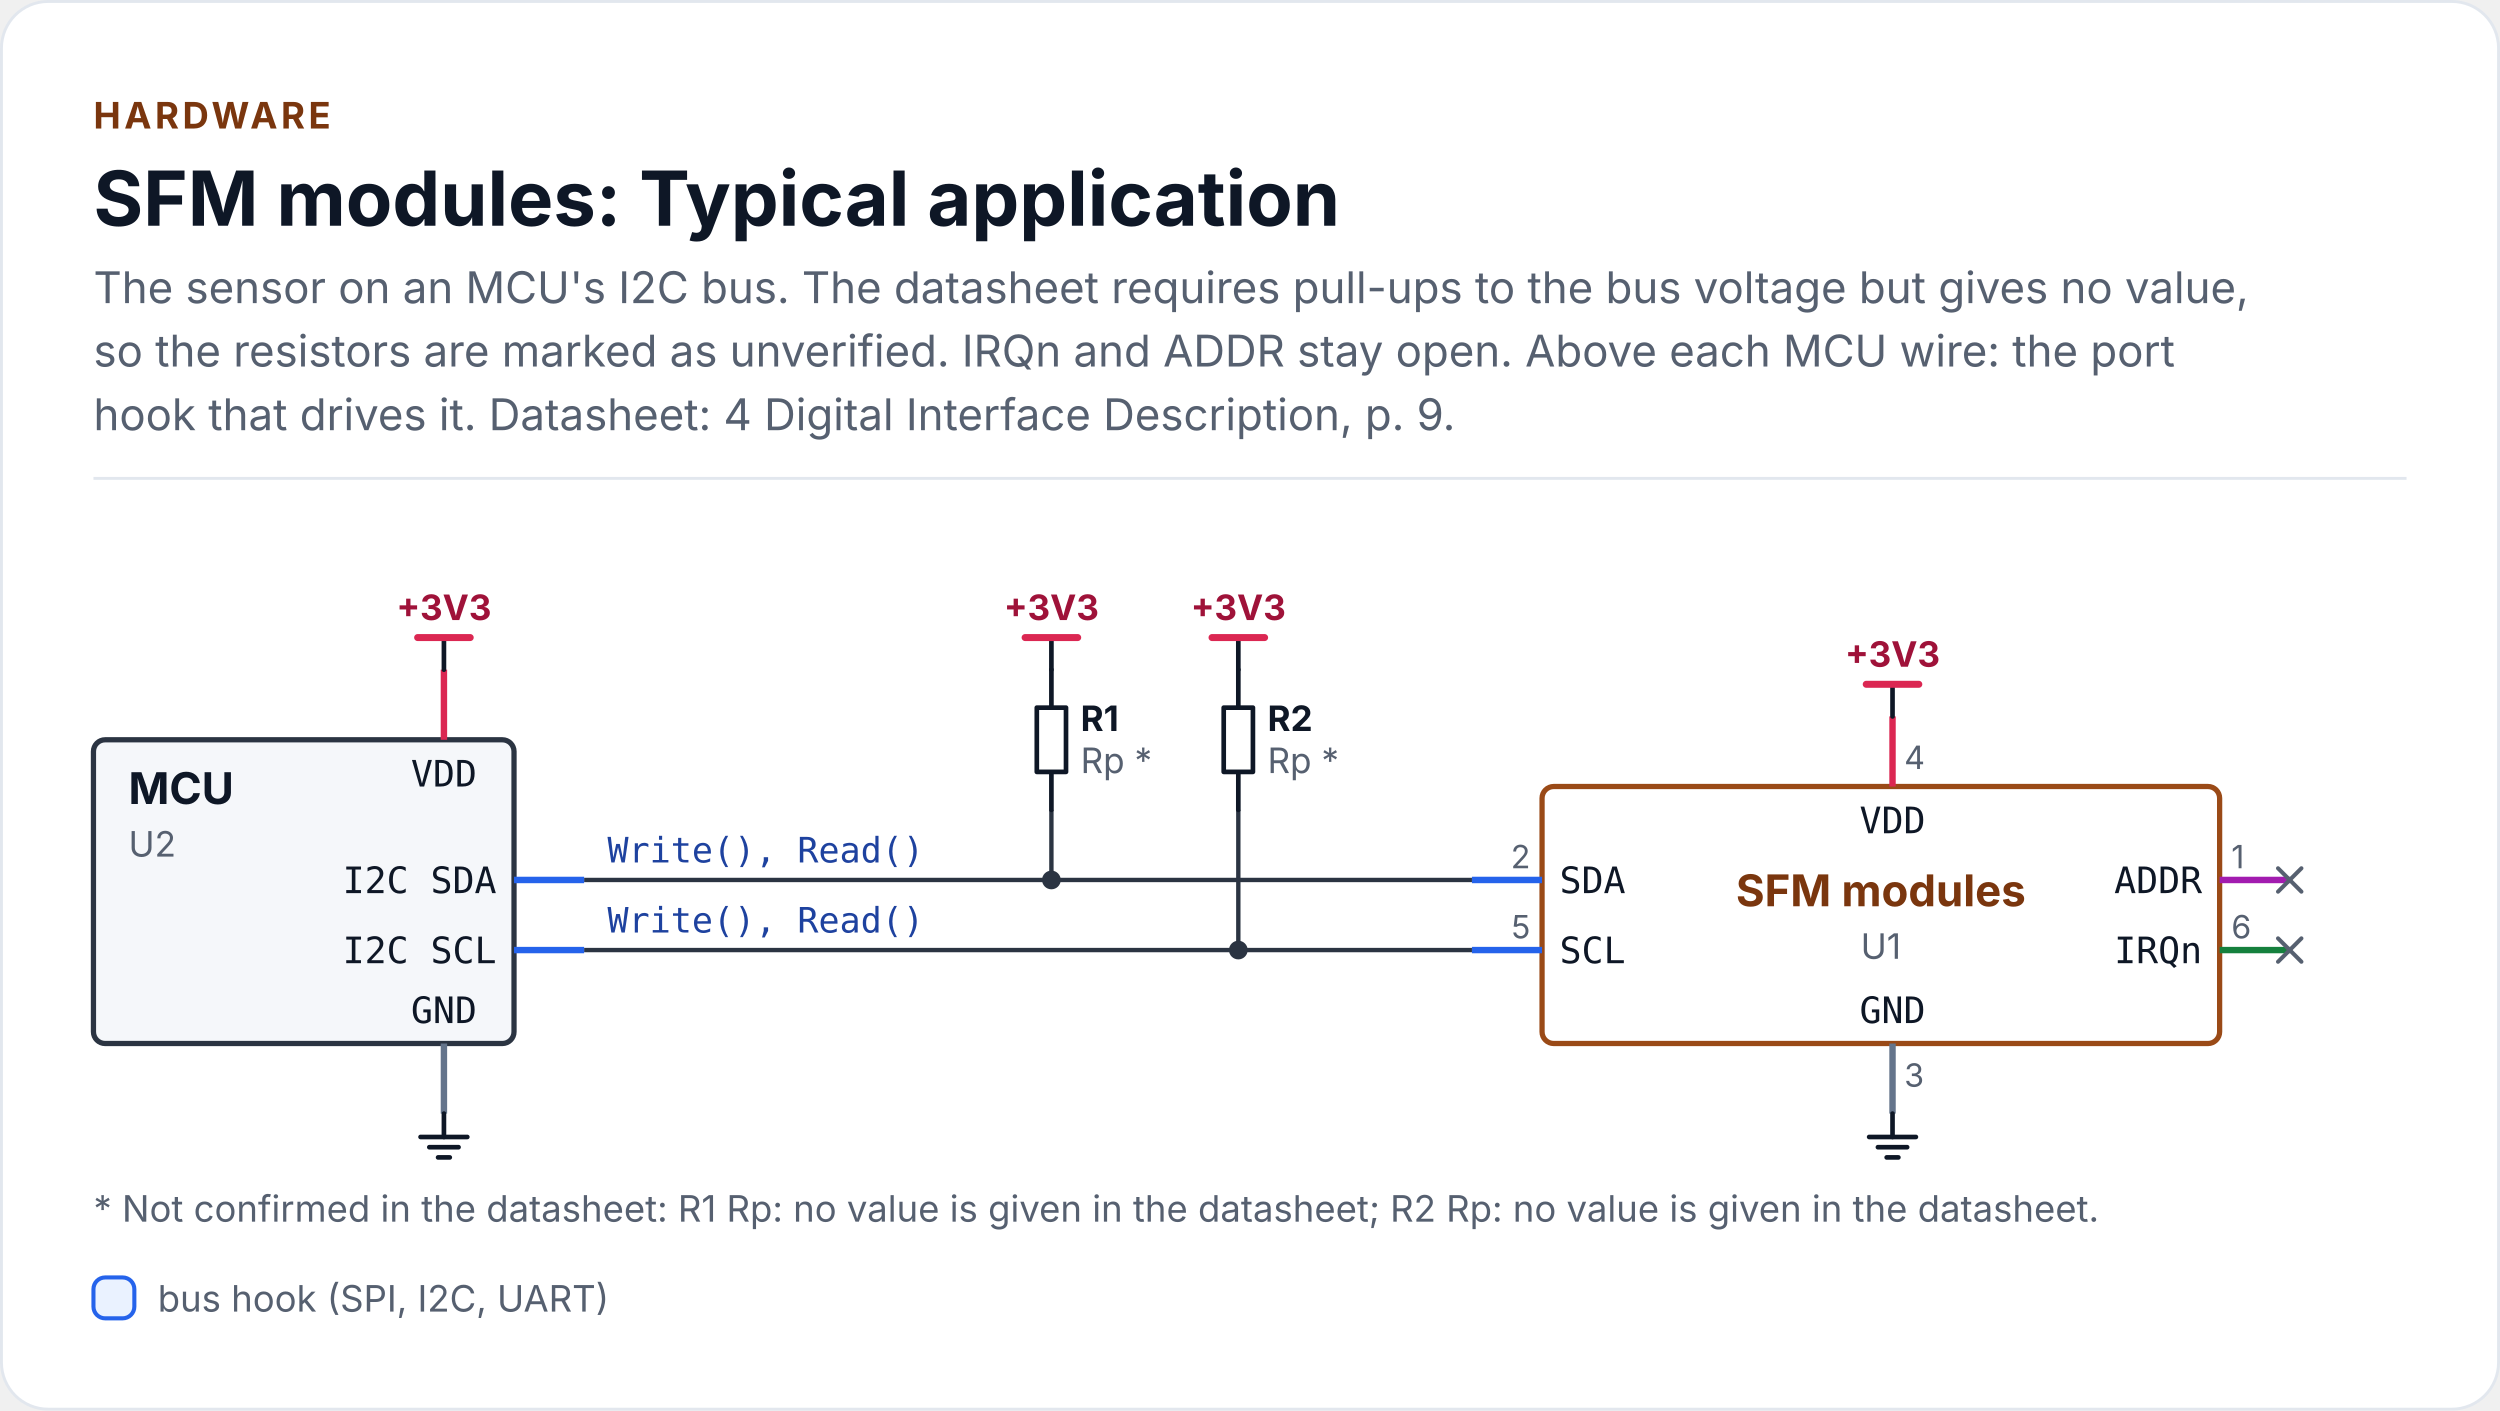
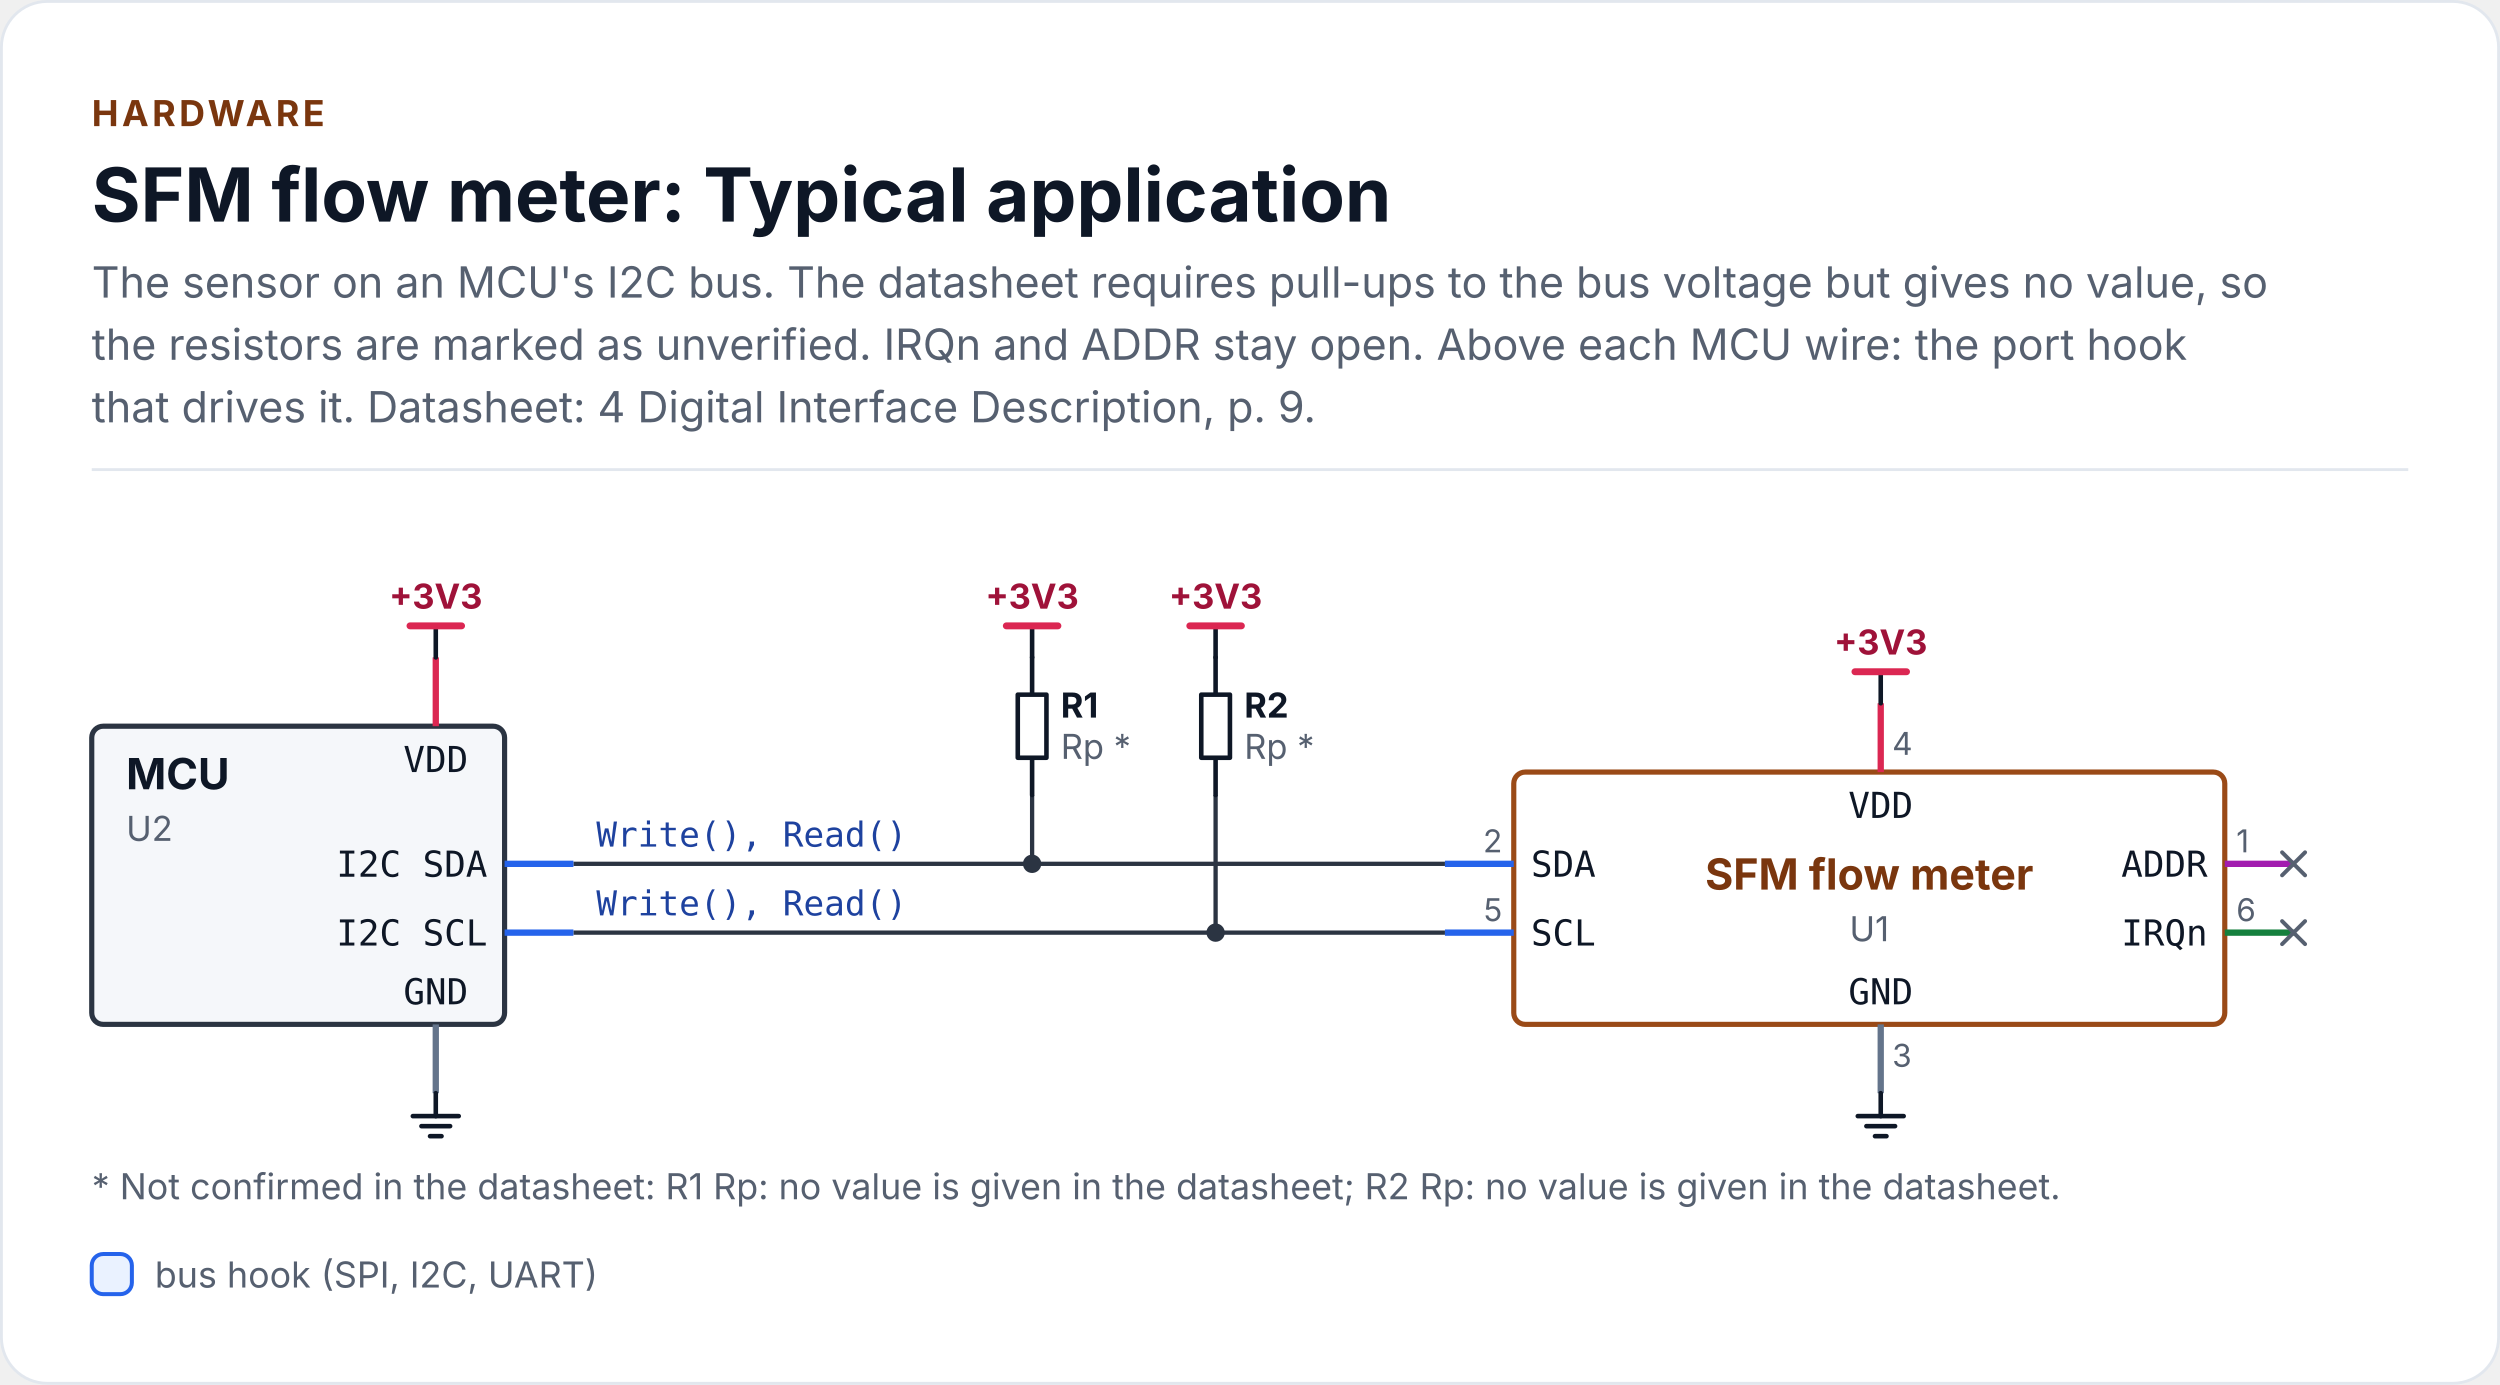
- <svg xmlns="http://www.w3.org/2000/svg" width="856" height="483" viewBox="0 0 856 483" role="img" aria-labelledby="chip-circuit-typical-title chip-circuit-typical-desc" font-family="Inter, 'Segoe UI', Roboto, 'Helvetica Neue', Arial, sans-serif">
-   <rect x="0.5" y="0.5" width="855" height="482" rx="16" fill="#FFFFFF" stroke="#E2E7EE" />
+ <svg xmlns="http://www.w3.org/2000/svg" width="872" height="483" viewBox="0 0 872 483" role="img" aria-labelledby="chip-circuit-typical-title chip-circuit-typical-desc" font-family="Inter, 'Segoe UI', Roboto, 'Helvetica Neue', Arial, sans-serif">
+   <rect x="0.5" y="0.5" width="871" height="482" rx="16" fill="#FFFFFF" stroke="#E2E7EE" />
  <text x="32" y="44" font-size="12.5" font-weight="700" letter-spacing="1.2" fill="#7A360E">HARDWARE</text>
-   <text x="32" y="77.3" font-size="26" font-weight="700" fill="#0E1726">SFM modules: Typical application</text>
-   <text x="32" y="103.8" font-size="15" fill="#566070">The sensor on an MCU's I2C bus. The datasheet requires pull-ups to the bus voltage but gives no value,</text>
-   <text x="32" y="125.5" font-size="15" fill="#566070">so the resistors are marked as unverified. IRQn and ADDR stay open. Above each MCU wire: the port</text>
-   <text x="32" y="147.3" font-size="15" fill="#566070">hook that drives it. Datasheet: 4 Digital Interface Description, p. 9.</text>
-   <rect x="32" y="163.3" width="792" height="1" fill="#E2E7EE" />
+   <text x="32" y="77.3" font-size="26" font-weight="700" fill="#0E1726">SFM flow meter: Typical application</text>
+   <text x="32" y="103.8" font-size="15" fill="#566070">The sensor on an MCU's I2C bus. The datasheet requires pull-ups to the bus voltage but gives no value, so</text>
+   <text x="32" y="125.5" font-size="15" fill="#566070">the resistors are marked as unverified. IRQn and ADDR stay open. Above each MCU wire: the port hook</text>
+   <text x="32" y="147.3" font-size="15" fill="#566070">that drives it. Datasheet: 4 Digital Interface Description, p. 9.</text>
+   <rect x="32" y="163.3" width="808" height="1" fill="#E2E7EE" />
  <path d="M200 325.3 L504 325.3" fill="none" stroke="#2B3442" stroke-width="1.5" />
  <path d="M424 277.3 L424 325.3" fill="none" stroke="#2B3442" stroke-width="1.5" />
  <path d="M200 301.3 L504 301.3" fill="none" stroke="#2B3442" stroke-width="1.5" />
  <path d="M360 277.3 L360 301.3" fill="none" stroke="#2B3442" stroke-width="1.5" />
-   <rect x="528" y="269.3" width="232" height="88" rx="4" fill="#FFFFFF" stroke="#9A4A17" stroke-width="1.8" />
+   <rect x="528" y="269.3" width="248" height="88" rx="4" fill="#FFFFFF" stroke="#9A4A17" stroke-width="1.8" />
  <path d="M528 301.3 L504 301.3" fill="none" stroke="#2563EB" stroke-width="2.2" stroke-linecap="butt" stroke-linejoin="round" />
  <path d="M528 325.3 L504 325.3" fill="none" stroke="#2563EB" stroke-width="2.2" stroke-linecap="butt" stroke-linejoin="round" />
-   <path d="M760 301.3 L784 301.3" fill="none" stroke="#A21CAF" stroke-width="2.2" stroke-linecap="butt" stroke-linejoin="round" />
-   <path d="M760 325.3 L784 325.3" fill="none" stroke="#15803D" stroke-width="2.2" stroke-linecap="butt" stroke-linejoin="round" />
-   <path d="M648 269.3 L648 245.3" fill="none" stroke="#DB2752" stroke-width="2.2" stroke-linecap="butt" stroke-linejoin="round" />
-   <path d="M648 357.3 L648 381.3" fill="none" stroke="#64748B" stroke-width="2.2" stroke-linecap="butt" stroke-linejoin="round" />
+   <path d="M776 301.3 L800 301.3" fill="none" stroke="#A21CAF" stroke-width="2.2" stroke-linecap="butt" stroke-linejoin="round" />
+   <path d="M776 325.3 L800 325.3" fill="none" stroke="#15803D" stroke-width="2.2" stroke-linecap="butt" stroke-linejoin="round" />
+   <path d="M656 269.3 L656 245.3" fill="none" stroke="#DB2752" stroke-width="2.2" stroke-linecap="butt" stroke-linejoin="round" />
+   <path d="M656 357.3 L656 381.3" fill="none" stroke="#64748B" stroke-width="2.2" stroke-linecap="butt" stroke-linejoin="round" />
  <rect x="32" y="253.3" width="144" height="104" rx="4" fill="#F5F7FA" stroke="#2B3442" stroke-width="1.8" />
  <path d="M176 301.3 L200 301.3" fill="none" stroke="#2563EB" stroke-width="2.2" stroke-linecap="butt" stroke-linejoin="round" />
  <path d="M176 325.3 L200 325.3" fill="none" stroke="#2563EB" stroke-width="2.2" stroke-linecap="butt" stroke-linejoin="round" />
  <path d="M152 253.3 L152 229.3" fill="none" stroke="#DB2752" stroke-width="2.2" stroke-linecap="butt" stroke-linejoin="round" />
  <path d="M152 357.3 L152 381.3" fill="none" stroke="#64748B" stroke-width="2.2" stroke-linecap="butt" stroke-linejoin="round" />
-   <path d="M648 245.3 L648 234.3" fill="none" stroke="#0E1726" stroke-width="1.6" stroke-linecap="round" stroke-linejoin="round" />
-   <path d="M639 234.3 L657 234.3" fill="none" stroke="#DB2752" stroke-width="2.4" stroke-linecap="round" stroke-linejoin="round" />
-   <path d="M648 381.3 L648 389.3" fill="none" stroke="#0E1726" stroke-width="1.6" stroke-linecap="round" stroke-linejoin="round" />
-   <path d="M640 389.3 L656 389.3" fill="none" stroke="#0E1726" stroke-width="1.6" stroke-linecap="round" stroke-linejoin="round" />
-   <path d="M643 392.8 L653 392.8" fill="none" stroke="#0E1726" stroke-width="1.6" stroke-linecap="round" stroke-linejoin="round" />
-   <path d="M646 396.3 L650 396.3" fill="none" stroke="#0E1726" stroke-width="1.6" stroke-linecap="round" stroke-linejoin="round" />
+   <path d="M656 245.3 L656 234.3" fill="none" stroke="#0E1726" stroke-width="1.6" stroke-linecap="round" stroke-linejoin="round" />
+   <path d="M647 234.3 L665 234.3" fill="none" stroke="#DB2752" stroke-width="2.4" stroke-linecap="round" stroke-linejoin="round" />
+   <path d="M656 381.3 L656 389.3" fill="none" stroke="#0E1726" stroke-width="1.6" stroke-linecap="round" stroke-linejoin="round" />
+   <path d="M648 389.3 L664 389.3" fill="none" stroke="#0E1726" stroke-width="1.6" stroke-linecap="round" stroke-linejoin="round" />
+   <path d="M651 392.8 L661 392.8" fill="none" stroke="#0E1726" stroke-width="1.6" stroke-linecap="round" stroke-linejoin="round" />
+   <path d="M654 396.3 L658 396.3" fill="none" stroke="#0E1726" stroke-width="1.6" stroke-linecap="round" stroke-linejoin="round" />
  <path d="M152 229.3 L152 218.3" fill="none" stroke="#0E1726" stroke-width="1.6" stroke-linecap="round" stroke-linejoin="round" />
  <path d="M143 218.3 L161 218.3" fill="none" stroke="#DB2752" stroke-width="2.4" stroke-linecap="round" stroke-linejoin="round" />
  <path d="M152 381.3 L152 389.3" fill="none" stroke="#0E1726" stroke-width="1.6" stroke-linecap="round" stroke-linejoin="round" />
  <path d="M144 389.3 L160 389.3" fill="none" stroke="#0E1726" stroke-width="1.6" stroke-linecap="round" stroke-linejoin="round" />
  <path d="M147 392.8 L157 392.8" fill="none" stroke="#0E1726" stroke-width="1.6" stroke-linecap="round" stroke-linejoin="round" />
  <path d="M150 396.3 L154 396.3" fill="none" stroke="#0E1726" stroke-width="1.6" stroke-linecap="round" stroke-linejoin="round" />
  <path d="M360 229.3 L360 242.3" fill="none" stroke="#0E1726" stroke-width="1.6" stroke-linecap="round" stroke-linejoin="round" />
  <path d="M360 264.3 L360 277.3" fill="none" stroke="#0E1726" stroke-width="1.6" stroke-linecap="round" stroke-linejoin="round" />
  <path d="M355 242.3 L355 264.3 L365 264.3 L365 242.3 Z" fill="#FFFFFF" stroke="#0E1726" stroke-width="1.6" stroke-linecap="round" stroke-linejoin="round" />
  <path d="M360 229.3 L360 218.3" fill="none" stroke="#0E1726" stroke-width="1.6" stroke-linecap="round" stroke-linejoin="round" />
  <path d="M351 218.3 L369 218.3" fill="none" stroke="#DB2752" stroke-width="2.4" stroke-linecap="round" stroke-linejoin="round" />
  <path d="M424 229.3 L424 242.3" fill="none" stroke="#0E1726" stroke-width="1.6" stroke-linecap="round" stroke-linejoin="round" />
  <path d="M424 264.3 L424 277.3" fill="none" stroke="#0E1726" stroke-width="1.6" stroke-linecap="round" stroke-linejoin="round" />
  <path d="M419 242.3 L419 264.3 L429 264.3 L429 242.3 Z" fill="#FFFFFF" stroke="#0E1726" stroke-width="1.6" stroke-linecap="round" stroke-linejoin="round" />
  <path d="M424 229.3 L424 218.3" fill="none" stroke="#0E1726" stroke-width="1.6" stroke-linecap="round" stroke-linejoin="round" />
  <path d="M415 218.3 L433 218.3" fill="none" stroke="#DB2752" stroke-width="2.4" stroke-linecap="round" stroke-linejoin="round" />
-   <path d="M780 305.3 L788 297.3" fill="none" stroke="#566070" stroke-width="1.4" stroke-linecap="round" stroke-linejoin="round" />
-   <path d="M780 297.3 L788 305.3" fill="none" stroke="#566070" stroke-width="1.4" stroke-linecap="round" stroke-linejoin="round" />
-   <path d="M780 329.3 L788 321.3" fill="none" stroke="#566070" stroke-width="1.4" stroke-linecap="round" stroke-linejoin="round" />
-   <path d="M780 321.3 L788 329.3" fill="none" stroke="#566070" stroke-width="1.4" stroke-linecap="round" stroke-linejoin="round" />
+   <path d="M796 305.3 L804 297.3" fill="none" stroke="#566070" stroke-width="1.4" stroke-linecap="round" stroke-linejoin="round" />
+   <path d="M796 297.3 L804 305.3" fill="none" stroke="#566070" stroke-width="1.4" stroke-linecap="round" stroke-linejoin="round" />
+   <path d="M796 329.3 L804 321.3" fill="none" stroke="#566070" stroke-width="1.4" stroke-linecap="round" stroke-linejoin="round" />
+   <path d="M796 321.3 L804 329.3" fill="none" stroke="#566070" stroke-width="1.4" stroke-linecap="round" stroke-linejoin="round" />
  <text x="534" y="305.8" font-size="12.5" font-family="'JetBrains Mono', 'SFMono-Regular', Menlo, Consolas, monospace" fill="#0E1726">SDA</text>
  <text x="524" y="297.3" font-size="11" text-anchor="end" fill="#566070">2</text>
  <text x="534" y="329.8" font-size="12.5" font-family="'JetBrains Mono', 'SFMono-Regular', Menlo, Consolas, monospace" fill="#0E1726">SCL</text>
  <text x="524" y="321.3" font-size="11" text-anchor="end" fill="#566070">5</text>
-   <text x="754" y="305.8" font-size="12.5" font-family="'JetBrains Mono', 'SFMono-Regular', Menlo, Consolas, monospace" text-anchor="end" fill="#0E1726">ADDR</text>
-   <text x="764" y="297.3" font-size="11" fill="#566070">1</text>
-   <text x="754" y="329.8" font-size="12.5" font-family="'JetBrains Mono', 'SFMono-Regular', Menlo, Consolas, monospace" text-anchor="end" fill="#0E1726">IRQn</text>
-   <text x="764" y="321.3" font-size="11" fill="#566070">6</text>
-   <text x="648" y="285.3" font-size="12.5" font-family="'JetBrains Mono', 'SFMono-Regular', Menlo, Consolas, monospace" text-anchor="middle" fill="#0E1726">VDD</text>
-   <text x="652" y="263.3" font-size="11" fill="#566070">4</text>
-   <text x="648" y="350.3" font-size="12.5" font-family="'JetBrains Mono', 'SFMono-Regular', Menlo, Consolas, monospace" text-anchor="middle" fill="#0E1726">GND</text>
-   <text x="652" y="372.1" font-size="11" fill="#566070">3</text>
-   <text x="644" y="310.3" font-size="15" font-weight="700" text-anchor="middle" fill="#7A360E">SFM modules</text>
-   <text x="644" y="328.3" font-size="12" text-anchor="middle" fill="#566070">U1</text>
+   <text x="770" y="305.8" font-size="12.5" font-family="'JetBrains Mono', 'SFMono-Regular', Menlo, Consolas, monospace" text-anchor="end" fill="#0E1726">ADDR</text>
+   <text x="780" y="297.3" font-size="11" fill="#566070">1</text>
+   <text x="770" y="329.8" font-size="12.5" font-family="'JetBrains Mono', 'SFMono-Regular', Menlo, Consolas, monospace" text-anchor="end" fill="#0E1726">IRQn</text>
+   <text x="780" y="321.3" font-size="11" fill="#566070">6</text>
+   <text x="656" y="285.3" font-size="12.5" font-family="'JetBrains Mono', 'SFMono-Regular', Menlo, Consolas, monospace" text-anchor="middle" fill="#0E1726">VDD</text>
+   <text x="660" y="263.3" font-size="11" fill="#566070">4</text>
+   <text x="656" y="350.3" font-size="12.5" font-family="'JetBrains Mono', 'SFMono-Regular', Menlo, Consolas, monospace" text-anchor="middle" fill="#0E1726">GND</text>
+   <text x="660" y="372.1" font-size="11" fill="#566070">3</text>
+   <text x="652" y="310.3" font-size="15" font-weight="700" text-anchor="middle" fill="#7A360E">SFM flow meter</text>
+   <text x="652" y="328.3" font-size="12" text-anchor="middle" fill="#566070">U1</text>
  <text x="170" y="305.8" font-size="12.5" font-family="'JetBrains Mono', 'SFMono-Regular', Menlo, Consolas, monospace" text-anchor="end" fill="#0E1726">I2C SDA</text>
  <text x="170" y="329.8" font-size="12.5" font-family="'JetBrains Mono', 'SFMono-Regular', Menlo, Consolas, monospace" text-anchor="end" fill="#0E1726">I2C SCL</text>
  <text x="152" y="269.3" font-size="12.5" font-family="'JetBrains Mono', 'SFMono-Regular', Menlo, Consolas, monospace" text-anchor="middle" fill="#0E1726">VDD</text>
  <text x="152" y="350.3" font-size="12.5" font-family="'JetBrains Mono', 'SFMono-Regular', Menlo, Consolas, monospace" text-anchor="middle" fill="#0E1726">GND</text>
  <text x="44" y="275.3" font-size="15" font-weight="700" fill="#0E1726">MCU</text>
  <text x="44" y="293.3" font-size="12" fill="#566070">U2</text>
-   <text x="648" y="228.3" font-size="12" font-weight="700" text-anchor="middle" fill="#9F1239">+3V3</text>
+   <text x="656" y="228.3" font-size="12" font-weight="700" text-anchor="middle" fill="#9F1239">+3V3</text>
  <text x="152" y="212.3" font-size="12" font-weight="700" text-anchor="middle" fill="#9F1239">+3V3</text>
  <text x="208" y="295.3" font-size="12" font-weight="500" font-family="'JetBrains Mono', 'SFMono-Regular', Menlo, Consolas, monospace" fill="#1E429F">Write(), Read()</text>
  <text x="208" y="319.3" font-size="12" font-weight="500" font-family="'JetBrains Mono', 'SFMono-Regular', Menlo, Consolas, monospace" fill="#1E429F">Write(), Read()</text>
  <text x="370" y="250.3" font-size="12" font-weight="700" fill="#0E1726">R1</text>
  <text x="370" y="264.7" font-size="12" fill="#566070">Rp *</text>
  <text x="360" y="212.3" font-size="12" font-weight="700" text-anchor="middle" fill="#9F1239">+3V3</text>
  <text x="434" y="250.3" font-size="12" font-weight="700" fill="#0E1726">R2</text>
  <text x="434" y="264.7" font-size="12" fill="#566070">Rp *</text>
  <text x="424" y="212.3" font-size="12" font-weight="700" text-anchor="middle" fill="#9F1239">+3V3</text>
  <circle cx="424" cy="325.3" r="3.2" fill="#2B3442" />
  <circle cx="360" cy="301.3" r="3.2" fill="#2B3442" />
  <text x="32" y="418.3" font-size="12.5" fill="#566070">* Not confirmed in the datasheet: R1 Rp: no value is given in the datasheet; R2 Rp: no value is given in the datasheet.</text>
  <rect x="32" y="437.4" width="14" height="14" rx="4" fill="#EAF2FF" stroke="#2563EB" stroke-width="1.4" />
  <text x="54" y="449.1" font-size="12.5" fill="#566070">bus hook (SPI, I2C, UART)</text>
</svg>
